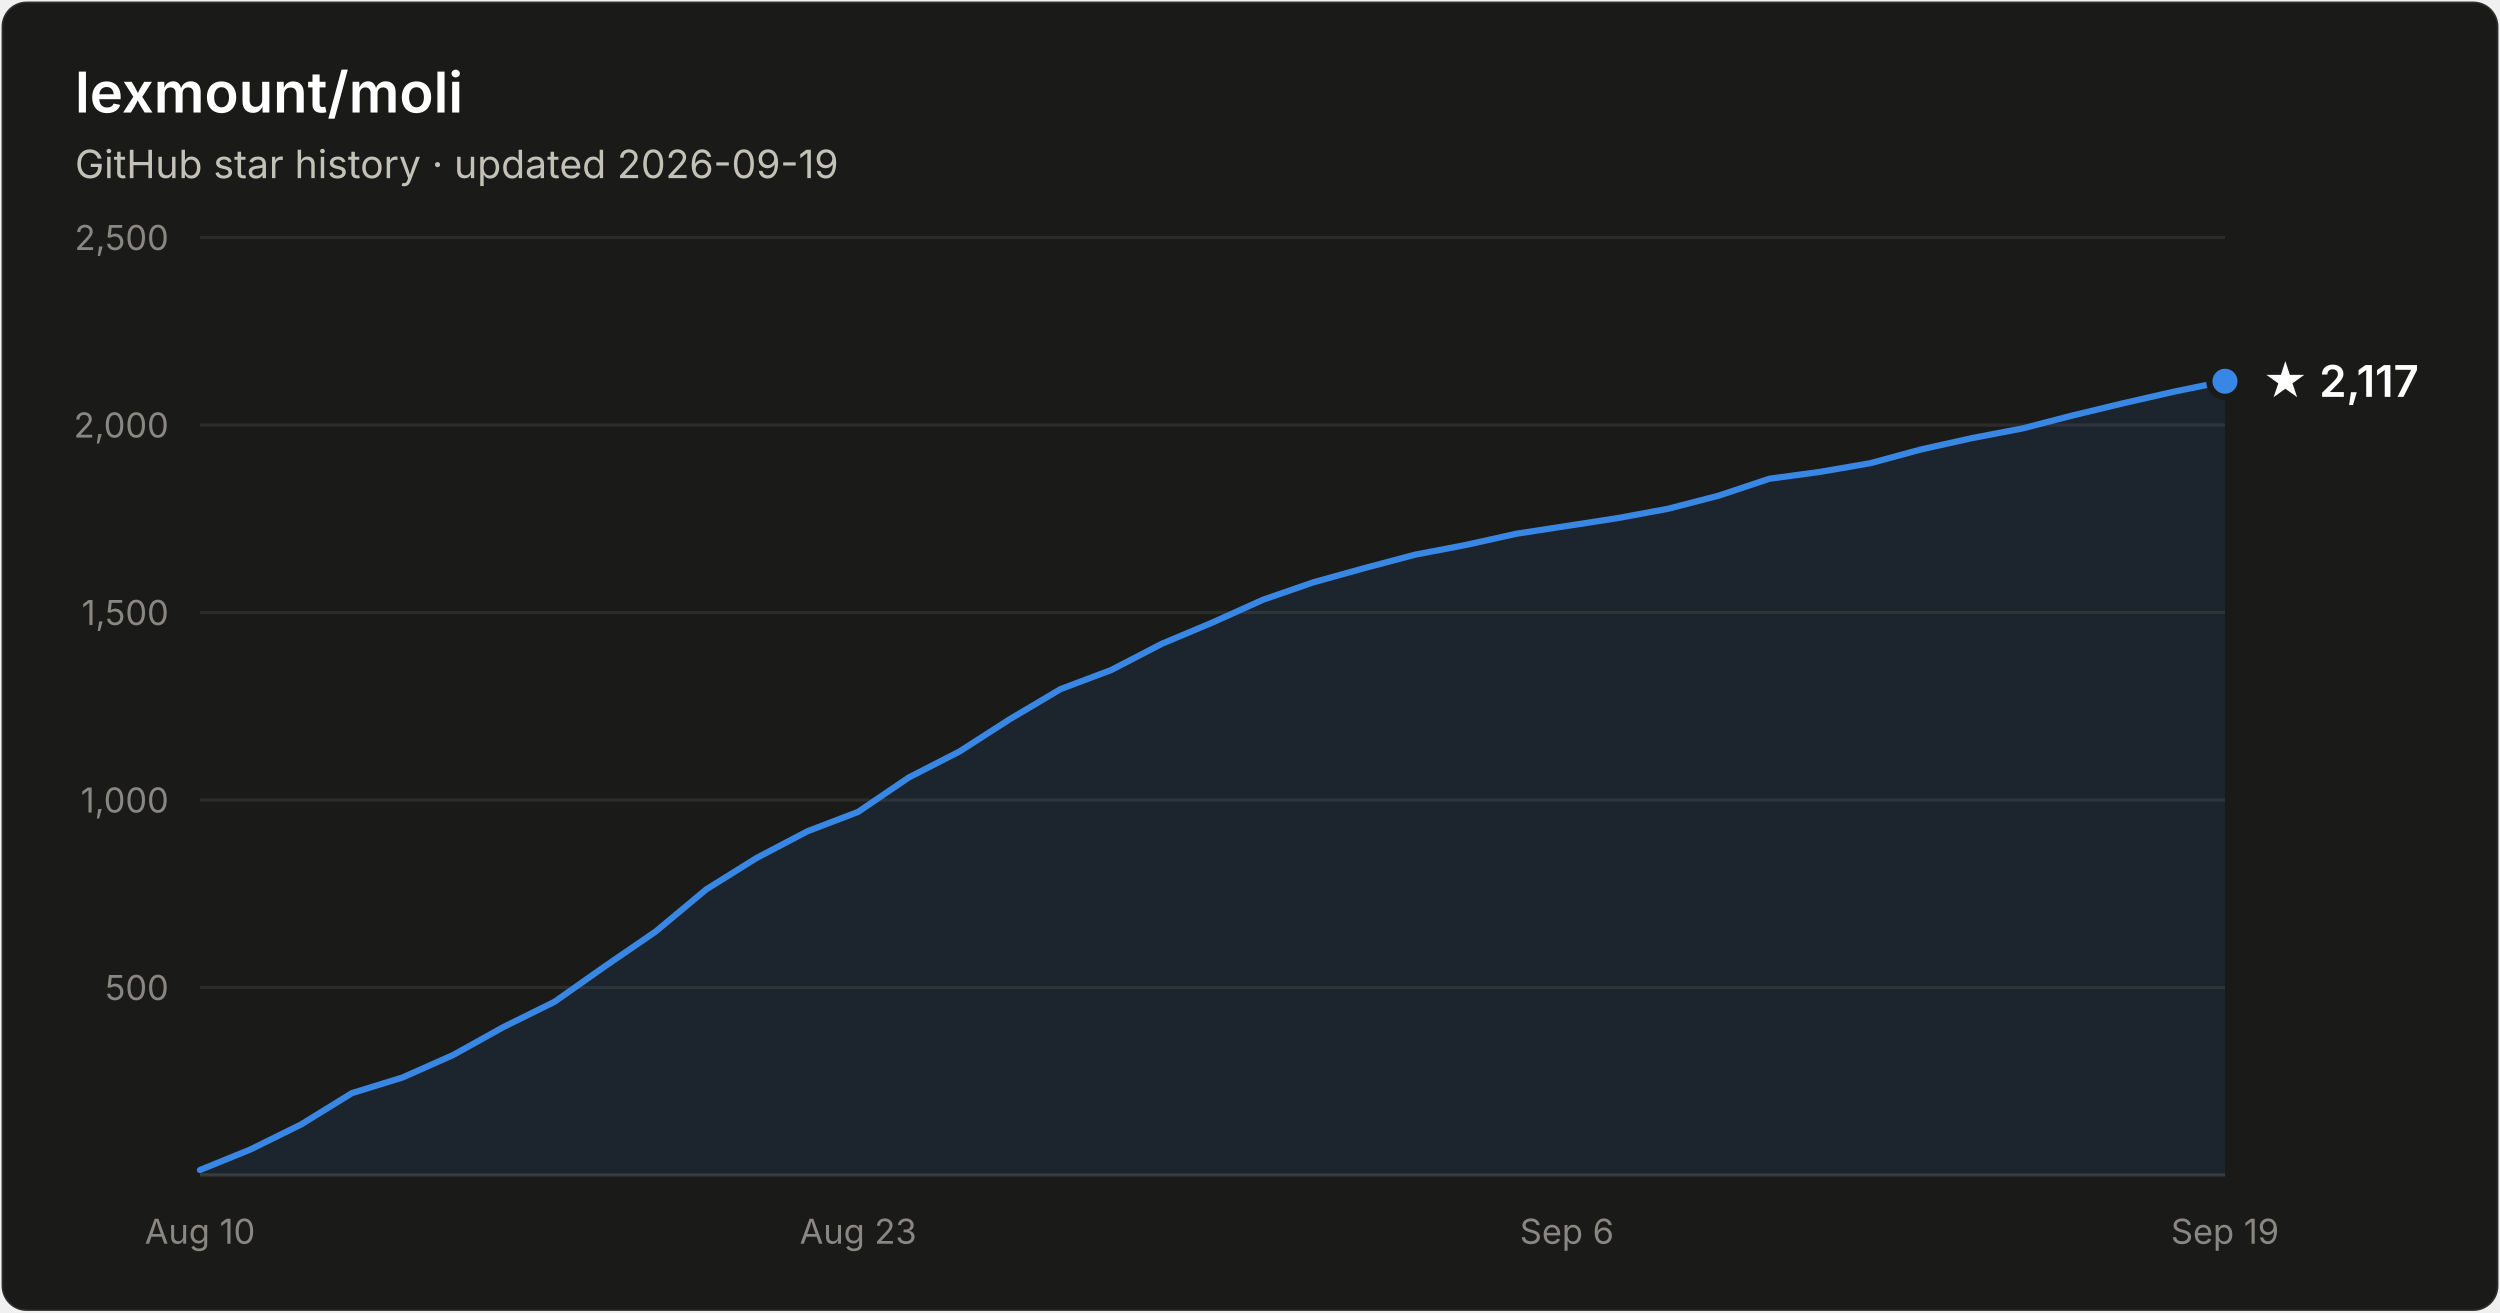
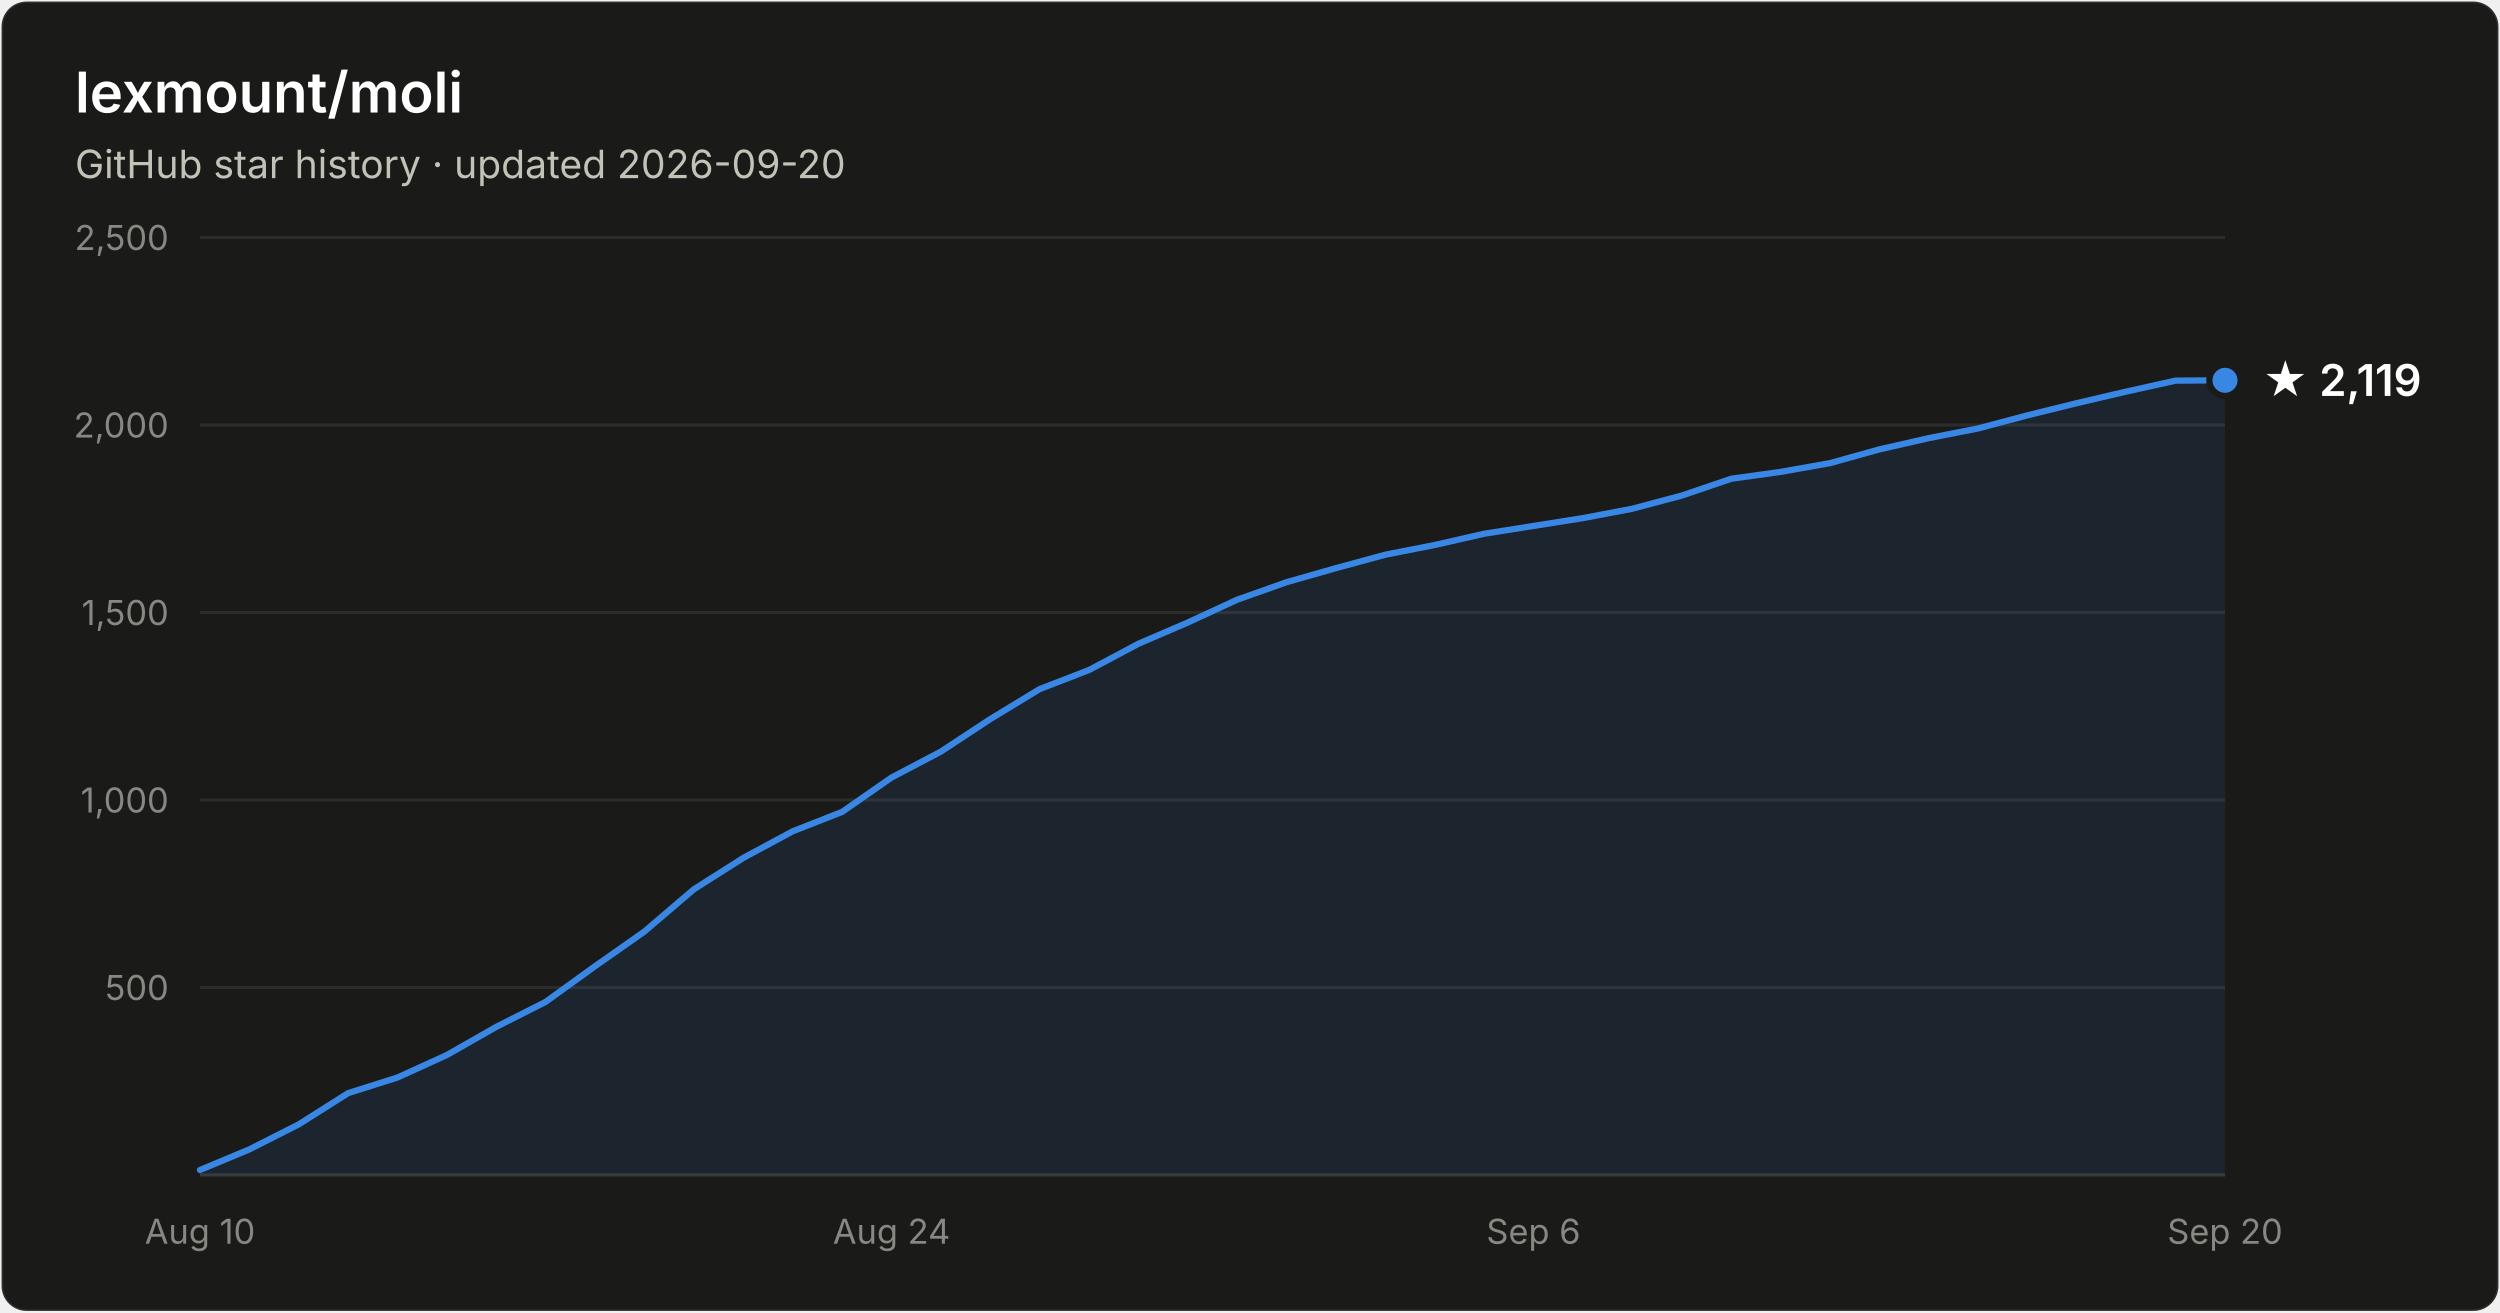
- <svg xmlns="http://www.w3.org/2000/svg" width="800" height="420" viewBox="0 0 800 420" font-family="system-ui, -apple-system, Segoe UI, sans-serif" role="img" aria-label="Star history of lexmount/moli: 2,117 stars as of 2026-09-19">
+ <svg xmlns="http://www.w3.org/2000/svg" width="800" height="420" viewBox="0 0 800 420" font-family="system-ui, -apple-system, Segoe UI, sans-serif" role="img" aria-label="Star history of lexmount/moli: 2,119 stars as of 2026-09-20">
  <rect x="0.5" y="0.5" width="799" height="419" rx="8" fill="#1a1a19" stroke="rgba(255,255,255,0.10)" />
  <text x="24" y="36" fill="#ffffff" font-size="18" font-weight="600">lexmount/moli</text>
-   <text x="24" y="57" fill="#c3c2b7" font-size="12.5">GitHub star history · updated 2026-09-19</text>
+   <text x="24" y="57" fill="#c3c2b7" font-size="12.5">GitHub star history · updated 2026-09-20</text>
  <line x1="64" y1="316.0" x2="712" y2="316.0" stroke="#2c2c2a" stroke-width="1" />
  <text x="54" y="320.0" text-anchor="end" fill="#898781" font-size="11" style="font-variant-numeric:tabular-nums">500</text>
  <line x1="64" y1="256.0" x2="712" y2="256.0" stroke="#2c2c2a" stroke-width="1" />
  <text x="54" y="260.0" text-anchor="end" fill="#898781" font-size="11" style="font-variant-numeric:tabular-nums">1,000</text>
  <line x1="64" y1="196.0" x2="712" y2="196.0" stroke="#2c2c2a" stroke-width="1" />
  <text x="54" y="200.0" text-anchor="end" fill="#898781" font-size="11" style="font-variant-numeric:tabular-nums">1,500</text>
  <line x1="64" y1="136.0" x2="712" y2="136.0" stroke="#2c2c2a" stroke-width="1" />
  <text x="54" y="140.0" text-anchor="end" fill="#898781" font-size="11" style="font-variant-numeric:tabular-nums">2,000</text>
  <line x1="64" y1="76.0" x2="712" y2="76.0" stroke="#2c2c2a" stroke-width="1" />
  <text x="54" y="80.0" text-anchor="end" fill="#898781" font-size="11" style="font-variant-numeric:tabular-nums">2,500</text>
  <line x1="64" y1="376" x2="712" y2="376" stroke="#383835" stroke-width="1" />
  <text x="64.0" y="398" text-anchor="middle" fill="#898781" font-size="11" style="font-variant-numeric:tabular-nums">Aug 10</text>
-   <text x="274.6" y="398" text-anchor="middle" fill="#898781" font-size="11" style="font-variant-numeric:tabular-nums">Aug 23</text>
-   <text x="501.4" y="398" text-anchor="middle" fill="#898781" font-size="11" style="font-variant-numeric:tabular-nums">Sep 6</text>
-   <text x="712.0" y="398" text-anchor="middle" fill="#898781" font-size="11" style="font-variant-numeric:tabular-nums">Sep 19</text>
-   <path d="M64.0 374.4 L80.2 367.8 L96.4 359.8 L112.6 349.8 L128.8 344.8 L145.0 337.6 L161.2 328.6 L177.4 320.6 L193.6 309.2 L209.8 298.1 L226.0 284.6 L242.2 274.5 L258.4 266.0 L274.6 259.8 L290.8 248.8 L307.0 240.5 L323.2 230.1 L339.4 220.5 L355.6 214.4 L371.8 206.0 L388.0 199.2 L404.2 191.9 L420.4 186.3 L436.6 181.8 L452.8 177.5 L469.0 174.4 L485.2 170.8 L501.4 168.3 L517.6 165.8 L533.8 162.8 L550.0 158.6 L566.2 153.2 L582.4 151.0 L598.6 148.2 L614.8 143.8 L631.0 140.2 L647.2 137.1 L663.4 132.9 L679.6 129.0 L695.8 125.3 L712.0 122.0 L712.0 376 L64.0 376 Z" fill="#3987e5" fill-opacity="0.1" />
-   <path d="M64.0 374.4 L80.2 367.8 L96.4 359.8 L112.6 349.8 L128.8 344.8 L145.0 337.6 L161.2 328.6 L177.4 320.6 L193.6 309.2 L209.8 298.1 L226.0 284.6 L242.2 274.5 L258.4 266.0 L274.6 259.8 L290.8 248.8 L307.0 240.5 L323.2 230.1 L339.4 220.5 L355.6 214.4 L371.8 206.0 L388.0 199.2 L404.2 191.9 L420.4 186.3 L436.6 181.8 L452.8 177.5 L469.0 174.4 L485.2 170.8 L501.4 168.3 L517.6 165.8 L533.8 162.8 L550.0 158.6 L566.2 153.2 L582.4 151.0 L598.6 148.2 L614.8 143.8 L631.0 140.2 L647.2 137.1 L663.4 132.9 L679.6 129.0 L695.8 125.3 L712.0 122.0" fill="none" stroke="#3987e5" stroke-width="2" stroke-linejoin="round" stroke-linecap="round" />
-   <circle cx="712.0" cy="122.0" r="5" fill="#3987e5" stroke="#1a1a19" stroke-width="2" />
-   <text x="724.0" y="127.0" fill="#ffffff" font-size="14" font-weight="600">★ 2,117</text>
+   <text x="285.3" y="398" text-anchor="middle" fill="#898781" font-size="11" style="font-variant-numeric:tabular-nums">Aug 24</text>
+   <text x="490.7" y="398" text-anchor="middle" fill="#898781" font-size="11" style="font-variant-numeric:tabular-nums">Sep 6</text>
+   <text x="712.0" y="398" text-anchor="middle" fill="#898781" font-size="11" style="font-variant-numeric:tabular-nums">Sep 20</text>
+   <path d="M64.0 374.4 L79.8 367.8 L95.6 359.8 L111.4 349.8 L127.2 344.8 L143.0 337.6 L158.8 328.6 L174.6 320.6 L190.4 309.2 L206.2 298.1 L222.0 284.6 L237.9 274.5 L253.7 266.0 L269.5 259.8 L285.3 248.8 L301.1 240.5 L316.9 230.1 L332.7 220.5 L348.5 214.4 L364.3 206.0 L380.1 199.2 L395.9 191.9 L411.7 186.3 L427.5 181.8 L443.3 177.5 L459.1 174.4 L474.9 170.8 L490.7 168.3 L506.5 165.8 L522.3 162.8 L538.1 158.6 L554.0 153.2 L569.8 151.0 L585.6 148.2 L601.4 143.8 L617.2 140.2 L633.0 137.1 L648.8 132.9 L664.6 129.0 L680.4 125.3 L696.2 121.8 L712.0 121.7 L712.0 376 L64.0 376 Z" fill="#3987e5" fill-opacity="0.1" />
+   <path d="M64.0 374.4 L79.8 367.8 L95.6 359.8 L111.4 349.8 L127.2 344.8 L143.0 337.6 L158.8 328.6 L174.6 320.6 L190.4 309.2 L206.2 298.1 L222.0 284.6 L237.9 274.5 L253.7 266.0 L269.5 259.8 L285.3 248.8 L301.1 240.5 L316.9 230.1 L332.7 220.5 L348.5 214.4 L364.3 206.0 L380.1 199.2 L395.9 191.9 L411.7 186.3 L427.5 181.8 L443.3 177.5 L459.1 174.4 L474.9 170.8 L490.7 168.3 L506.5 165.8 L522.3 162.8 L538.1 158.6 L554.0 153.2 L569.8 151.0 L585.6 148.2 L601.4 143.8 L617.2 140.2 L633.0 137.1 L648.8 132.9 L664.6 129.0 L680.4 125.3 L696.2 121.8 L712.0 121.7" fill="none" stroke="#3987e5" stroke-width="2" stroke-linejoin="round" stroke-linecap="round" />
+   <circle cx="712.0" cy="121.7" r="5" fill="#3987e5" stroke="#1a1a19" stroke-width="2" />
+   <text x="724.0" y="126.7" fill="#ffffff" font-size="14" font-weight="600">★ 2,119</text>
</svg>
